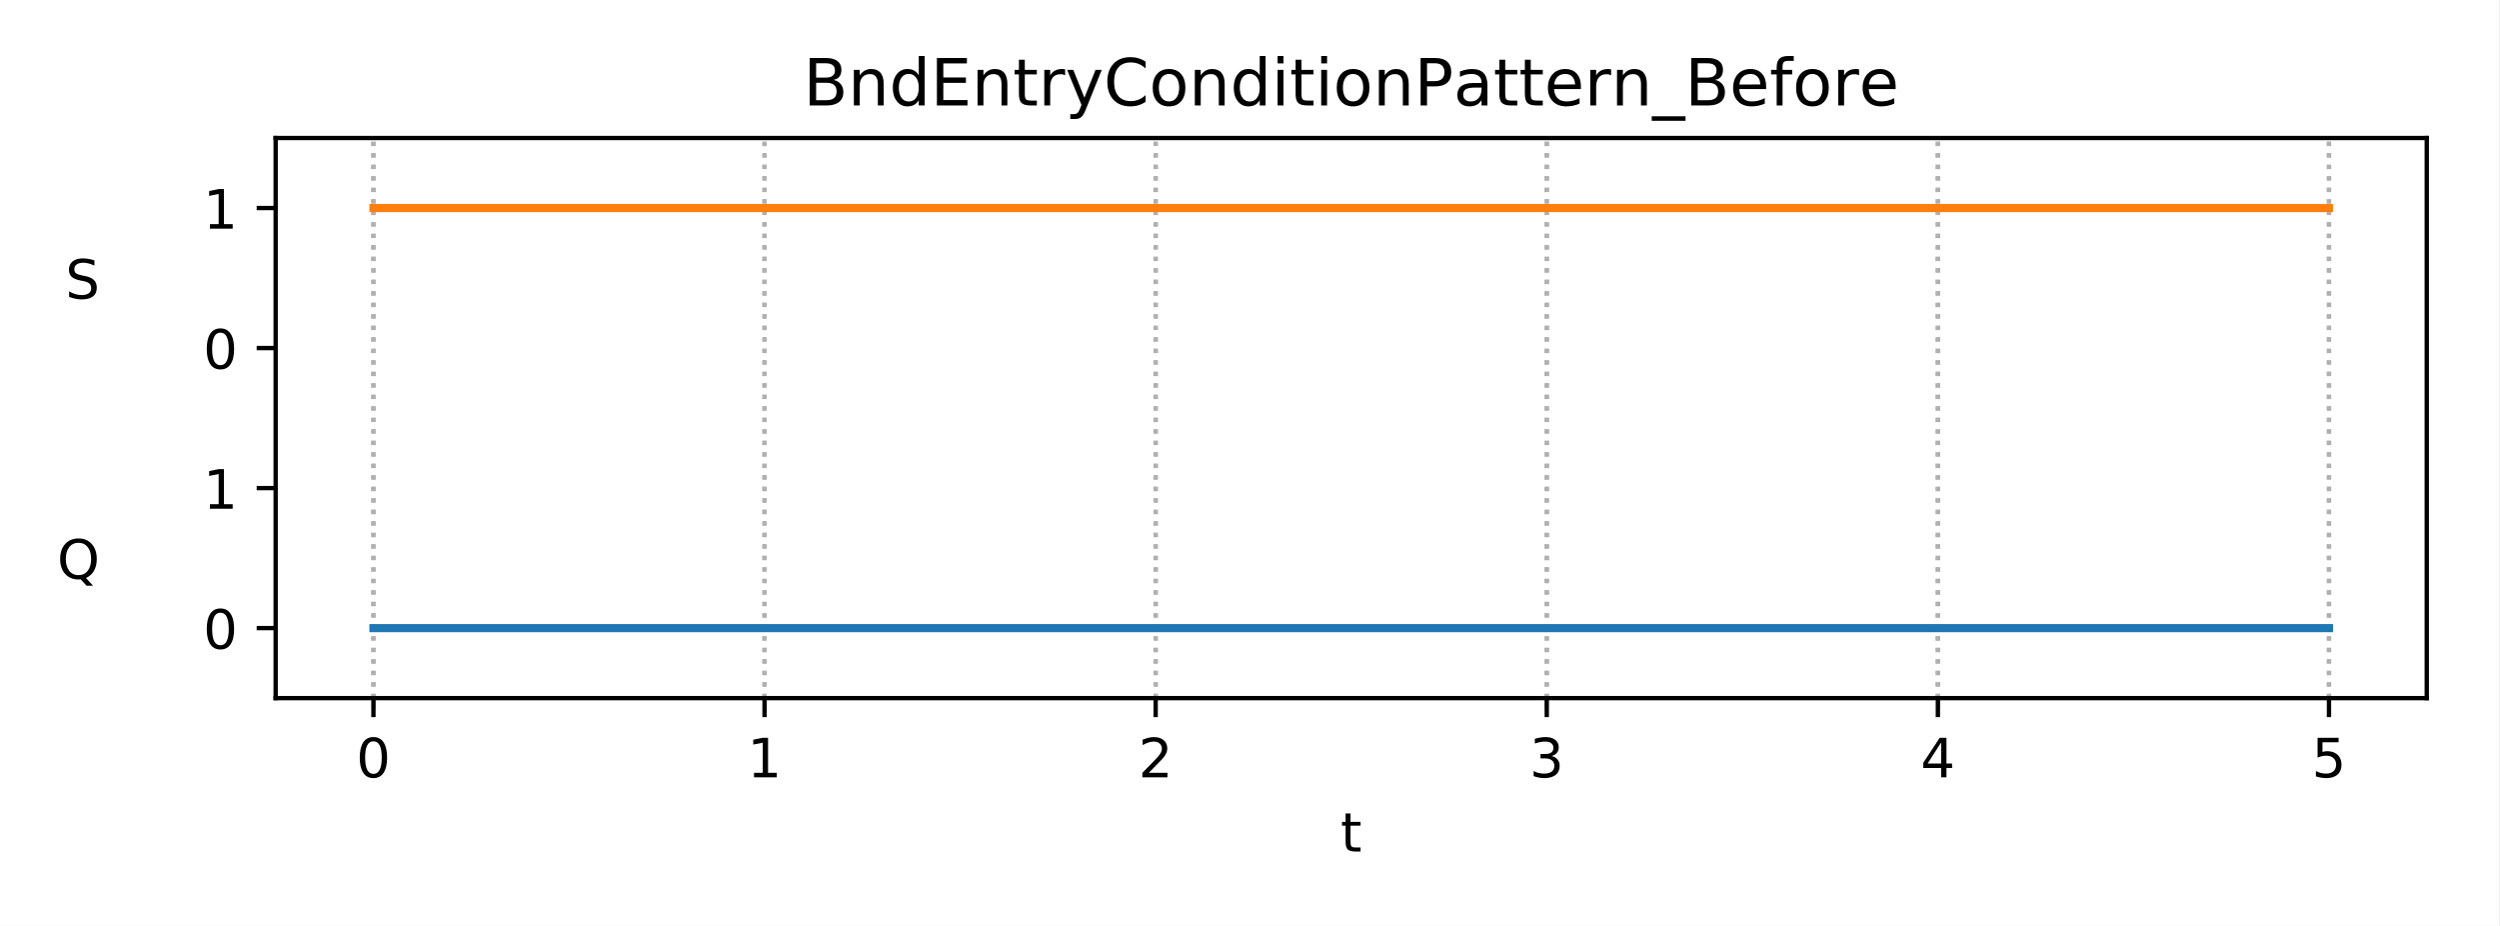
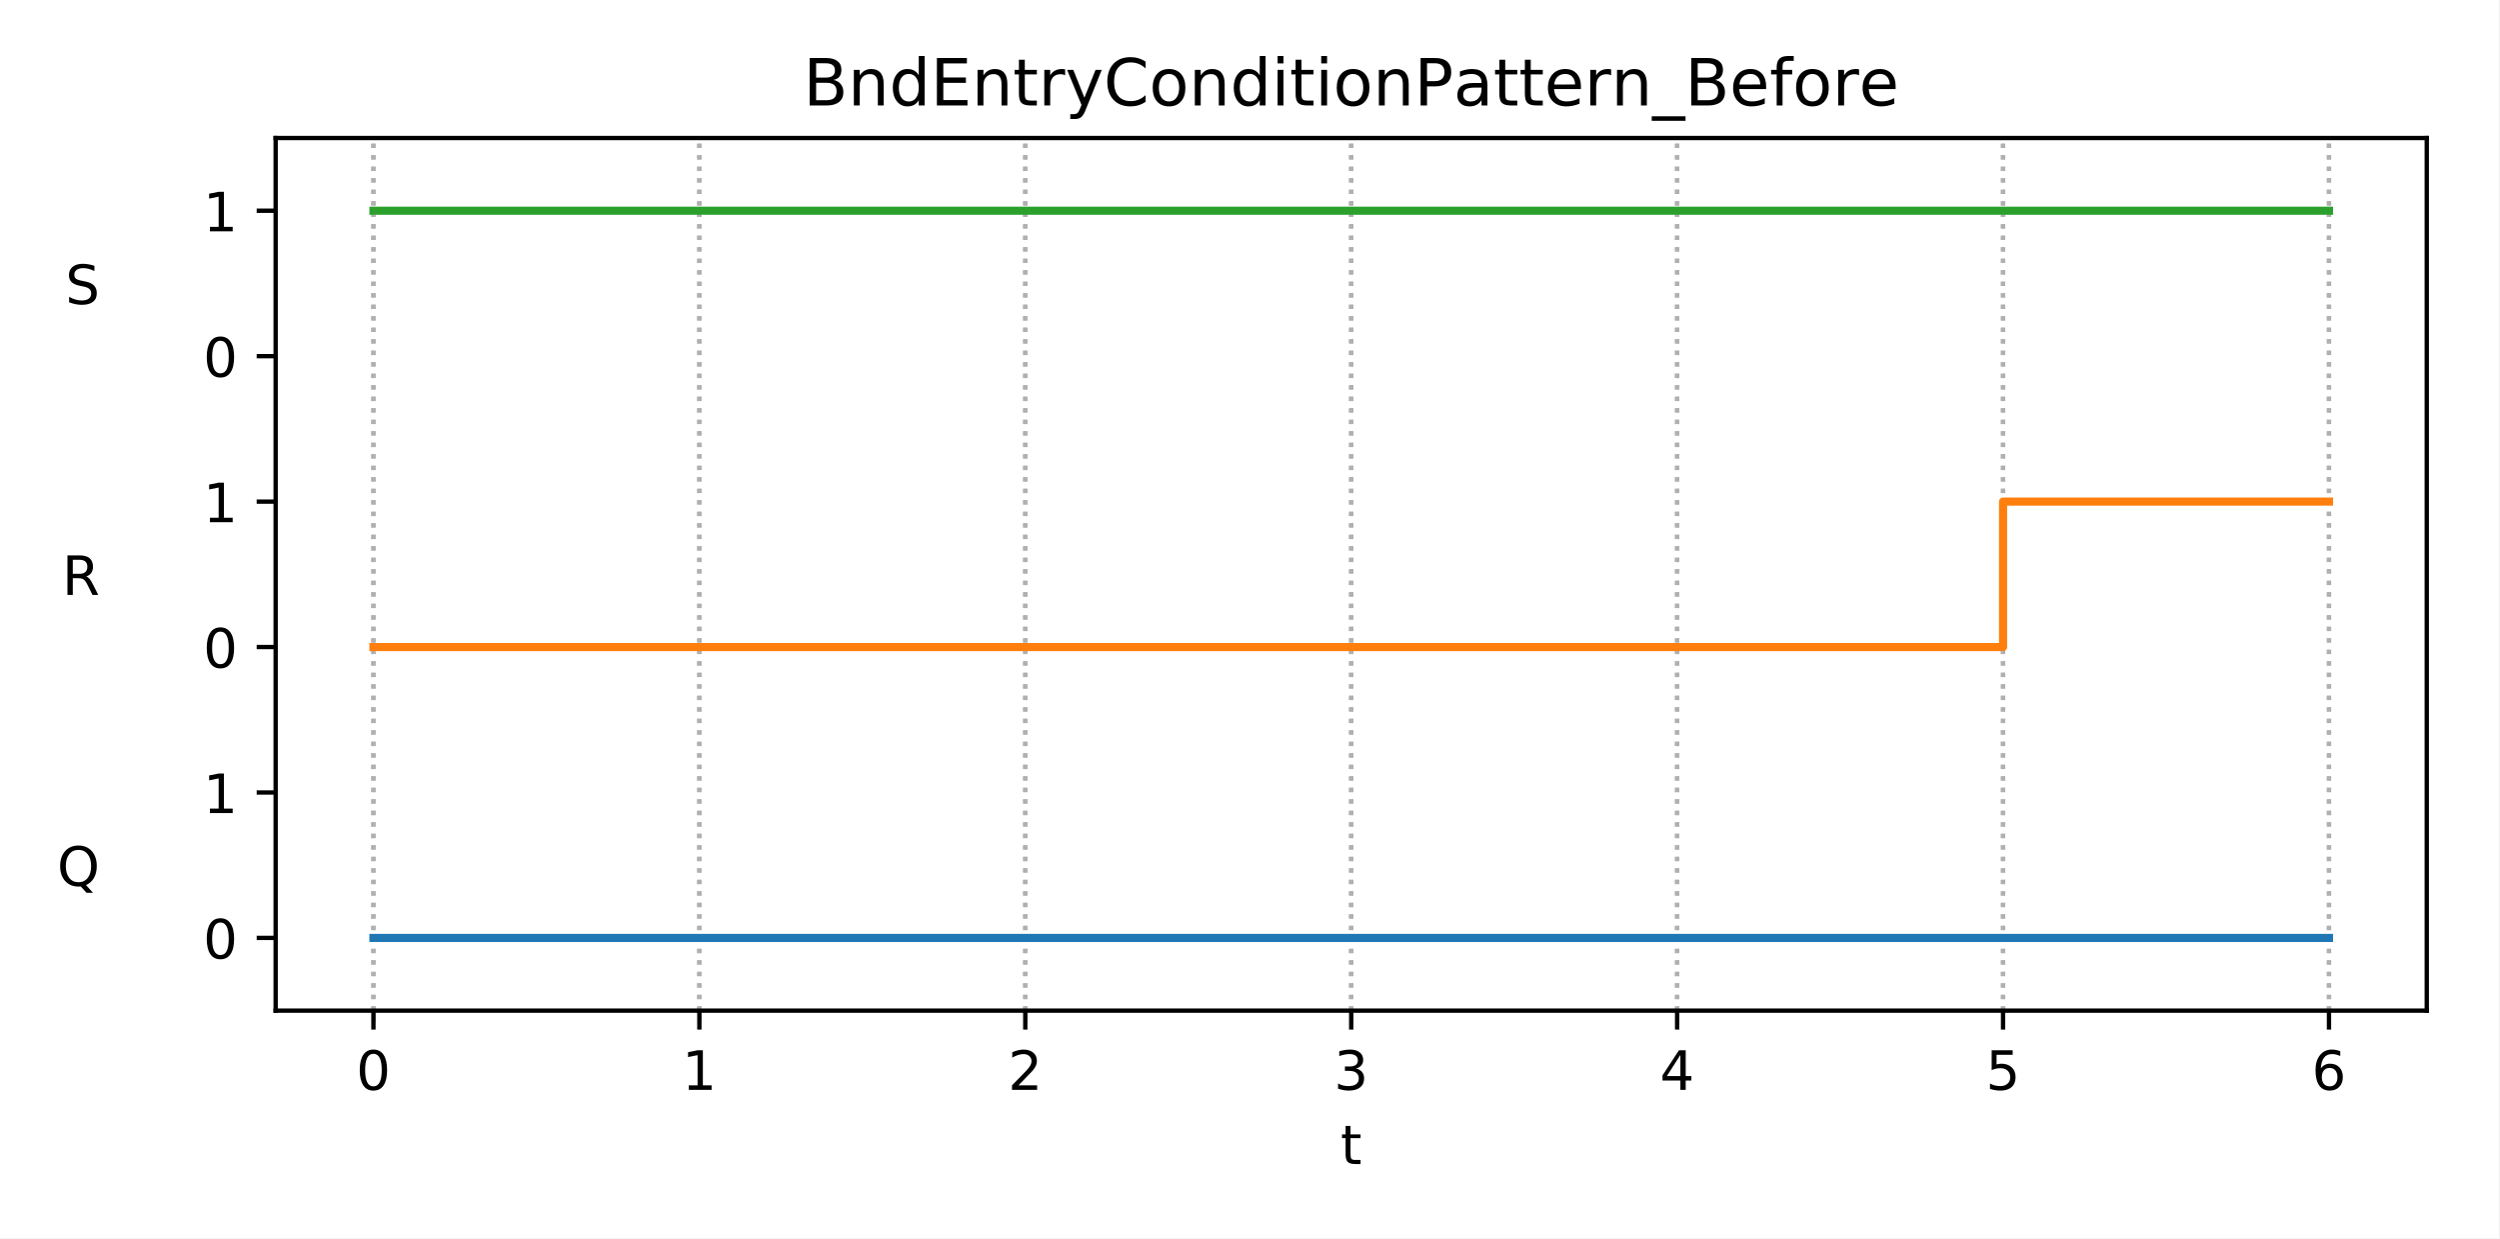
- <svg xmlns="http://www.w3.org/2000/svg" xmlns:xlink="http://www.w3.org/1999/xlink" height="170.64pt" version="1.1" viewBox="0 0 460.8 170.64" width="460.8pt">
+ <svg xmlns="http://www.w3.org/2000/svg" xmlns:xlink="http://www.w3.org/1999/xlink" height="228.24pt" version="1.1" viewBox="0 0 460.8 228.24" width="460.8pt">
  <defs>
    <style type="text/css">
*{stroke-linecap:butt;stroke-linejoin:round;}
  </style>
  </defs>
  <g id="figure_1">
    <g id="patch_1">
-       <path d="M 0 170.64  L 460.8 170.64  L 460.8 0  L 0 0  z " style="fill:#ffffff;" />
+       <path d="M 0 228.24  L 460.8 228.24  L 460.8 0  L 0 0  z " style="fill:#ffffff;" />
    </g>
    <g id="axes_1">
      <g id="patch_2">
-         <path d="M 50.83 128.68  L 447.48 128.68  L 447.48 25.44  L 50.83 25.44  z " style="fill:#ffffff;" />
+         <path d="M 50.83 186.28  L 447.48 186.28  L 447.48 25.44  L 50.83 25.44  z " style="fill:#ffffff;" />
      </g>
      <g id="matplotlib.axis_1">
        <g id="xtick_1">
          <g id="line2d_1">
-             <path clip-path="url(#pf1f1612fe7)" d="M 68.86 128.68  L 68.86 25.44  " style="fill:none;stroke:#b0b0b0;stroke-dasharray:0.8,1.32;stroke-dashoffset:0;stroke-width:0.8;" />
+             <path clip-path="url(#p8eab8c705a)" d="M 68.86 186.28  L 68.86 25.44  " style="fill:none;stroke:#b0b0b0;stroke-dasharray:0.8,1.32;stroke-dashoffset:0;stroke-width:0.8;" />
          </g>
          <g id="line2d_2">
            <defs>
-               <path d="M 0 0  L 0 3.5  " id="m1225085eac" style="stroke:#000000;stroke-width:0.8;" />
-             </defs>
-             <g>
-               <use style="stroke:#000000;stroke-width:0.8;" x="68.86" xlink:href="#m1225085eac" y="128.68" />
+               <path d="M 0 0  L 0 3.5  " id="maf65693f73" style="stroke:#000000;stroke-width:0.8;" />
+             </defs>
+             <g>
+               <use style="stroke:#000000;stroke-width:0.8;" x="68.86" xlink:href="#maf65693f73" y="186.28" />
            </g>
          </g>
          <g id="text_1">
            <defs>
              <path d="M 31.781 66.406  Q 24.172 66.406 20.328 58.906  Q 16.5 51.422 16.5 36.375  Q 16.5 21.391 20.328 13.891  Q 24.172 6.391 31.781 6.391  Q 39.453 6.391 43.281 13.891  Q 47.125 21.391 47.125 36.375  Q 47.125 51.422 43.281 58.906  Q 39.453 66.406 31.781 66.406  z M 31.781 74.219  Q 44.047 74.219 50.516 64.516  Q 56.984 54.828 56.984 36.375  Q 56.984 17.969 50.516 8.266  Q 44.047 -1.422 31.781 -1.422  Q 19.531 -1.422 13.062 8.266  Q 6.594 17.969 6.594 36.375  Q 6.594 54.828 13.062 64.516  Q 19.531 74.219 31.781 74.219  z " id="DejaVuSans-48" />
            </defs>
-             <g transform="translate(65.6783 143.2784)scale(0.1 -0.1)">
+             <g transform="translate(65.6783 200.8784)scale(0.1 -0.1)">
              <use xlink:href="#DejaVuSans-48" />
            </g>
          </g>
        </g>
        <g id="xtick_2">
          <g id="line2d_3">
-             <path clip-path="url(#pf1f1612fe7)" d="M 140.978 128.68  L 140.978 25.44  " style="fill:none;stroke:#b0b0b0;stroke-dasharray:0.8,1.32;stroke-dashoffset:0;stroke-width:0.8;" />
+             <path clip-path="url(#p8eab8c705a)" d="M 128.958 186.28  L 128.958 25.44  " style="fill:none;stroke:#b0b0b0;stroke-dasharray:0.8,1.32;stroke-dashoffset:0;stroke-width:0.8;" />
          </g>
          <g id="line2d_4">
            <g>
-               <use style="stroke:#000000;stroke-width:0.8;" x="140.978" xlink:href="#m1225085eac" y="128.68" />
+               <use style="stroke:#000000;stroke-width:0.8;" x="128.958" xlink:href="#maf65693f73" y="186.28" />
            </g>
          </g>
          <g id="text_2">
            <defs>
              <path d="M 12.406 8.297  L 28.516 8.297  L 28.516 63.922  L 10.984 60.406  L 10.984 69.391  L 28.422 72.906  L 38.281 72.906  L 38.281 8.297  L 54.391 8.297  L 54.391 0  L 12.406 0  z " id="DejaVuSans-49" />
            </defs>
-             <g transform="translate(137.7965 143.2784)scale(0.1 -0.1)">
+             <g transform="translate(125.7768 200.8784)scale(0.1 -0.1)">
              <use xlink:href="#DejaVuSans-49" />
            </g>
          </g>
        </g>
        <g id="xtick_3">
          <g id="line2d_5">
-             <path clip-path="url(#pf1f1612fe7)" d="M 213.096 128.68  L 213.096 25.44  " style="fill:none;stroke:#b0b0b0;stroke-dasharray:0.8,1.32;stroke-dashoffset:0;stroke-width:0.8;" />
+             <path clip-path="url(#p8eab8c705a)" d="M 189.057 186.28  L 189.057 25.44  " style="fill:none;stroke:#b0b0b0;stroke-dasharray:0.8,1.32;stroke-dashoffset:0;stroke-width:0.8;" />
          </g>
          <g id="line2d_6">
            <g>
-               <use style="stroke:#000000;stroke-width:0.8;" x="213.096" xlink:href="#m1225085eac" y="128.68" />
+               <use style="stroke:#000000;stroke-width:0.8;" x="189.057" xlink:href="#maf65693f73" y="186.28" />
            </g>
          </g>
          <g id="text_3">
            <defs>
              <path d="M 19.188 8.297  L 53.609 8.297  L 53.609 0  L 7.328 0  L 7.328 8.297  Q 12.938 14.109 22.625 23.891  Q 32.328 33.688 34.812 36.531  Q 39.547 41.844 41.422 45.531  Q 43.312 49.219 43.312 52.781  Q 43.312 58.594 39.234 62.25  Q 35.156 65.922 28.609 65.922  Q 23.969 65.922 18.812 64.312  Q 13.672 62.703 7.812 59.422  L 7.812 69.391  Q 13.766 71.781 18.938 73  Q 24.125 74.219 28.422 74.219  Q 39.75 74.219 46.484 68.547  Q 53.219 62.891 53.219 53.422  Q 53.219 48.922 51.531 44.891  Q 49.859 40.875 45.406 35.406  Q 44.188 33.984 37.641 27.219  Q 31.109 20.453 19.188 8.297  z " id="DejaVuSans-50" />
            </defs>
-             <g transform="translate(209.9147 143.2784)scale(0.1 -0.1)">
+             <g transform="translate(185.8753 200.8784)scale(0.1 -0.1)">
              <use xlink:href="#DejaVuSans-50" />
            </g>
          </g>
        </g>
        <g id="xtick_4">
          <g id="line2d_7">
-             <path clip-path="url(#pf1f1612fe7)" d="M 285.214 128.68  L 285.214 25.44  " style="fill:none;stroke:#b0b0b0;stroke-dasharray:0.8,1.32;stroke-dashoffset:0;stroke-width:0.8;" />
+             <path clip-path="url(#p8eab8c705a)" d="M 249.155 186.28  L 249.155 25.44  " style="fill:none;stroke:#b0b0b0;stroke-dasharray:0.8,1.32;stroke-dashoffset:0;stroke-width:0.8;" />
          </g>
          <g id="line2d_8">
            <g>
-               <use style="stroke:#000000;stroke-width:0.8;" x="285.214" xlink:href="#m1225085eac" y="128.68" />
+               <use style="stroke:#000000;stroke-width:0.8;" x="249.155" xlink:href="#maf65693f73" y="186.28" />
            </g>
          </g>
          <g id="text_4">
            <defs>
              <path d="M 40.578 39.312  Q 47.656 37.797 51.625 33  Q 55.609 28.219 55.609 21.188  Q 55.609 10.406 48.188 4.484  Q 40.766 -1.422 27.094 -1.422  Q 22.516 -1.422 17.656 -0.516  Q 12.797 0.391 7.625 2.203  L 7.625 11.719  Q 11.719 9.328 16.594 8.109  Q 21.484 6.891 26.812 6.891  Q 36.078 6.891 40.938 10.547  Q 45.797 14.203 45.797 21.188  Q 45.797 27.641 41.281 31.266  Q 36.766 34.906 28.719 34.906  L 20.219 34.906  L 20.219 43.016  L 29.109 43.016  Q 36.375 43.016 40.234 45.922  Q 44.094 48.828 44.094 54.297  Q 44.094 59.906 40.109 62.906  Q 36.141 65.922 28.719 65.922  Q 24.656 65.922 20.016 65.031  Q 15.375 64.156 9.812 62.312  L 9.812 71.094  Q 15.438 72.656 20.344 73.438  Q 25.25 74.219 29.594 74.219  Q 40.828 74.219 47.359 69.109  Q 53.906 64.016 53.906 55.328  Q 53.906 49.266 50.438 45.094  Q 46.969 40.922 40.578 39.312  z " id="DejaVuSans-51" />
            </defs>
-             <g transform="translate(282.0328 143.2784)scale(0.1 -0.1)">
+             <g transform="translate(245.9737 200.8784)scale(0.1 -0.1)">
              <use xlink:href="#DejaVuSans-51" />
            </g>
          </g>
        </g>
        <g id="xtick_5">
          <g id="line2d_9">
-             <path clip-path="url(#pf1f1612fe7)" d="M 357.332 128.68  L 357.332 25.44  " style="fill:none;stroke:#b0b0b0;stroke-dasharray:0.8,1.32;stroke-dashoffset:0;stroke-width:0.8;" />
+             <path clip-path="url(#p8eab8c705a)" d="M 309.253 186.28  L 309.253 25.44  " style="fill:none;stroke:#b0b0b0;stroke-dasharray:0.8,1.32;stroke-dashoffset:0;stroke-width:0.8;" />
          </g>
          <g id="line2d_10">
            <g>
-               <use style="stroke:#000000;stroke-width:0.8;" x="357.332" xlink:href="#m1225085eac" y="128.68" />
+               <use style="stroke:#000000;stroke-width:0.8;" x="309.253" xlink:href="#maf65693f73" y="186.28" />
            </g>
          </g>
          <g id="text_5">
            <defs>
              <path d="M 37.797 64.312  L 12.891 25.391  L 37.797 25.391  z M 35.203 72.906  L 47.609 72.906  L 47.609 25.391  L 58.016 25.391  L 58.016 17.188  L 47.609 17.188  L 47.609 0  L 37.797 0  L 37.797 17.188  L 4.891 17.188  L 4.891 26.703  z " id="DejaVuSans-52" />
            </defs>
-             <g transform="translate(354.151 143.2784)scale(0.1 -0.1)">
+             <g transform="translate(306.0722 200.8784)scale(0.1 -0.1)">
              <use xlink:href="#DejaVuSans-52" />
            </g>
          </g>
        </g>
        <g id="xtick_6">
          <g id="line2d_11">
-             <path clip-path="url(#pf1f1612fe7)" d="M 429.45 128.68  L 429.45 25.44  " style="fill:none;stroke:#b0b0b0;stroke-dasharray:0.8,1.32;stroke-dashoffset:0;stroke-width:0.8;" />
+             <path clip-path="url(#p8eab8c705a)" d="M 369.352 186.28  L 369.352 25.44  " style="fill:none;stroke:#b0b0b0;stroke-dasharray:0.8,1.32;stroke-dashoffset:0;stroke-width:0.8;" />
          </g>
          <g id="line2d_12">
            <g>
-               <use style="stroke:#000000;stroke-width:0.8;" x="429.45" xlink:href="#m1225085eac" y="128.68" />
+               <use style="stroke:#000000;stroke-width:0.8;" x="369.352" xlink:href="#maf65693f73" y="186.28" />
            </g>
          </g>
          <g id="text_6">
            <defs>
              <path d="M 10.797 72.906  L 49.516 72.906  L 49.516 64.594  L 19.828 64.594  L 19.828 46.734  Q 21.969 47.469 24.109 47.828  Q 26.266 48.188 28.422 48.188  Q 40.625 48.188 47.75 41.5  Q 54.891 34.812 54.891 23.391  Q 54.891 11.625 47.562 5.094  Q 40.234 -1.422 26.906 -1.422  Q 22.312 -1.422 17.547 -0.641  Q 12.797 0.141 7.719 1.703  L 7.719 11.625  Q 12.109 9.234 16.797 8.062  Q 21.484 6.891 26.703 6.891  Q 35.156 6.891 40.078 11.328  Q 45.016 15.766 45.016 23.391  Q 45.016 31 40.078 35.438  Q 35.156 39.891 26.703 39.891  Q 22.75 39.891 18.812 39.016  Q 14.891 38.141 10.797 36.281  z " id="DejaVuSans-53" />
            </defs>
-             <g transform="translate(426.2692 143.2784)scale(0.1 -0.1)">
+             <g transform="translate(366.1707 200.8784)scale(0.1 -0.1)">
              <use xlink:href="#DejaVuSans-53" />
            </g>
          </g>
        </g>
        <g id="xtick_7">
          <g id="line2d_13">
-             <path clip-path="url(#pf1f1612fe7)" d="M 68.86 128.68  L 68.86 25.44  " style="fill:none;stroke:#b0b0b0;stroke-dasharray:0.8,1.32;stroke-dashoffset:0;stroke-width:0.8;" />
+             <path clip-path="url(#p8eab8c705a)" d="M 429.45 186.28  L 429.45 25.44  " style="fill:none;stroke:#b0b0b0;stroke-dasharray:0.8,1.32;stroke-dashoffset:0;stroke-width:0.8;" />
          </g>
          <g id="line2d_14">
-             <defs>
-               <path d="M 0 0  L 0 2  " id="m4ff3a97b9c" style="stroke:#000000;stroke-width:0.6;" />
-             </defs>
-             <g>
-               <use style="stroke:#000000;stroke-width:0.6;" x="68.86" xlink:href="#m4ff3a97b9c" y="128.68" />
+             <g>
+               <use style="stroke:#000000;stroke-width:0.8;" x="429.45" xlink:href="#maf65693f73" y="186.28" />
+             </g>
+           </g>
+           <g id="text_7">
+             <defs>
+               <path d="M 33.016 40.375  Q 26.375 40.375 22.484 35.828  Q 18.609 31.297 18.609 23.391  Q 18.609 15.531 22.484 10.953  Q 26.375 6.391 33.016 6.391  Q 39.656 6.391 43.531 10.953  Q 47.406 15.531 47.406 23.391  Q 47.406 31.297 43.531 35.828  Q 39.656 40.375 33.016 40.375  z M 52.594 71.297  L 52.594 62.312  Q 48.875 64.062 45.094 64.984  Q 41.312 65.922 37.594 65.922  Q 27.828 65.922 22.672 59.328  Q 17.531 52.734 16.797 39.406  Q 19.672 43.656 24.016 45.922  Q 28.375 48.188 33.594 48.188  Q 44.578 48.188 50.953 41.516  Q 57.328 34.859 57.328 23.391  Q 57.328 12.156 50.688 5.359  Q 44.047 -1.422 33.016 -1.422  Q 20.359 -1.422 13.672 8.266  Q 6.984 17.969 6.984 36.375  Q 6.984 53.656 15.188 63.938  Q 23.391 74.219 37.203 74.219  Q 40.922 74.219 44.703 73.484  Q 48.484 72.75 52.594 71.297  z " id="DejaVuSans-54" />
+             </defs>
+             <g transform="translate(426.2692 200.8784)scale(0.1 -0.1)">
+               <use xlink:href="#DejaVuSans-54" />
            </g>
          </g>
        </g>
        <g id="xtick_8">
          <g id="line2d_15">
-             <path clip-path="url(#pf1f1612fe7)" d="M 140.978 128.68  L 140.978 25.44  " style="fill:none;stroke:#b0b0b0;stroke-dasharray:0.8,1.32;stroke-dashoffset:0;stroke-width:0.8;" />
+             <path clip-path="url(#p8eab8c705a)" d="M 68.86 186.28  L 68.86 25.44  " style="fill:none;stroke:#b0b0b0;stroke-dasharray:0.8,1.32;stroke-dashoffset:0;stroke-width:0.8;" />
          </g>
          <g id="line2d_16">
-             <g>
-               <use style="stroke:#000000;stroke-width:0.6;" x="140.978" xlink:href="#m4ff3a97b9c" y="128.68" />
+             <defs>
+               <path d="M 0 0  L 0 2  " id="m2661219ab5" style="stroke:#000000;stroke-width:0.6;" />
+             </defs>
+             <g>
+               <use style="stroke:#000000;stroke-width:0.6;" x="68.86" xlink:href="#m2661219ab5" y="186.28" />
            </g>
          </g>
        </g>
        <g id="xtick_9">
          <g id="line2d_17">
-             <path clip-path="url(#pf1f1612fe7)" d="M 213.096 128.68  L 213.096 25.44  " style="fill:none;stroke:#b0b0b0;stroke-dasharray:0.8,1.32;stroke-dashoffset:0;stroke-width:0.8;" />
+             <path clip-path="url(#p8eab8c705a)" d="M 128.958 186.28  L 128.958 25.44  " style="fill:none;stroke:#b0b0b0;stroke-dasharray:0.8,1.32;stroke-dashoffset:0;stroke-width:0.8;" />
          </g>
          <g id="line2d_18">
            <g>
-               <use style="stroke:#000000;stroke-width:0.6;" x="213.096" xlink:href="#m4ff3a97b9c" y="128.68" />
+               <use style="stroke:#000000;stroke-width:0.6;" x="128.958" xlink:href="#m2661219ab5" y="186.28" />
            </g>
          </g>
        </g>
        <g id="xtick_10">
          <g id="line2d_19">
-             <path clip-path="url(#pf1f1612fe7)" d="M 285.214 128.68  L 285.214 25.44  " style="fill:none;stroke:#b0b0b0;stroke-dasharray:0.8,1.32;stroke-dashoffset:0;stroke-width:0.8;" />
+             <path clip-path="url(#p8eab8c705a)" d="M 189.057 186.28  L 189.057 25.44  " style="fill:none;stroke:#b0b0b0;stroke-dasharray:0.8,1.32;stroke-dashoffset:0;stroke-width:0.8;" />
          </g>
          <g id="line2d_20">
            <g>
-               <use style="stroke:#000000;stroke-width:0.6;" x="285.214" xlink:href="#m4ff3a97b9c" y="128.68" />
+               <use style="stroke:#000000;stroke-width:0.6;" x="189.057" xlink:href="#m2661219ab5" y="186.28" />
            </g>
          </g>
        </g>
        <g id="xtick_11">
          <g id="line2d_21">
-             <path clip-path="url(#pf1f1612fe7)" d="M 357.332 128.68  L 357.332 25.44  " style="fill:none;stroke:#b0b0b0;stroke-dasharray:0.8,1.32;stroke-dashoffset:0;stroke-width:0.8;" />
+             <path clip-path="url(#p8eab8c705a)" d="M 249.155 186.28  L 249.155 25.44  " style="fill:none;stroke:#b0b0b0;stroke-dasharray:0.8,1.32;stroke-dashoffset:0;stroke-width:0.8;" />
          </g>
          <g id="line2d_22">
            <g>
-               <use style="stroke:#000000;stroke-width:0.6;" x="357.332" xlink:href="#m4ff3a97b9c" y="128.68" />
+               <use style="stroke:#000000;stroke-width:0.6;" x="249.155" xlink:href="#m2661219ab5" y="186.28" />
            </g>
          </g>
        </g>
        <g id="xtick_12">
          <g id="line2d_23">
-             <path clip-path="url(#pf1f1612fe7)" d="M 429.45 128.68  L 429.45 25.44  " style="fill:none;stroke:#b0b0b0;stroke-dasharray:0.8,1.32;stroke-dashoffset:0;stroke-width:0.8;" />
+             <path clip-path="url(#p8eab8c705a)" d="M 309.253 186.28  L 309.253 25.44  " style="fill:none;stroke:#b0b0b0;stroke-dasharray:0.8,1.32;stroke-dashoffset:0;stroke-width:0.8;" />
          </g>
          <g id="line2d_24">
            <g>
-               <use style="stroke:#000000;stroke-width:0.6;" x="429.45" xlink:href="#m4ff3a97b9c" y="128.68" />
-             </g>
-           </g>
-         </g>
-         <g id="text_7">
+               <use style="stroke:#000000;stroke-width:0.6;" x="309.253" xlink:href="#m2661219ab5" y="186.28" />
+             </g>
+           </g>
+         </g>
+         <g id="xtick_13">
+           <g id="line2d_25">
+             <path clip-path="url(#p8eab8c705a)" d="M 369.352 186.28  L 369.352 25.44  " style="fill:none;stroke:#b0b0b0;stroke-dasharray:0.8,1.32;stroke-dashoffset:0;stroke-width:0.8;" />
+           </g>
+           <g id="line2d_26">
+             <g>
+               <use style="stroke:#000000;stroke-width:0.6;" x="369.352" xlink:href="#m2661219ab5" y="186.28" />
+             </g>
+           </g>
+         </g>
+         <g id="xtick_14">
+           <g id="line2d_27">
+             <path clip-path="url(#p8eab8c705a)" d="M 429.45 186.28  L 429.45 25.44  " style="fill:none;stroke:#b0b0b0;stroke-dasharray:0.8,1.32;stroke-dashoffset:0;stroke-width:0.8;" />
+           </g>
+           <g id="line2d_28">
+             <g>
+               <use style="stroke:#000000;stroke-width:0.6;" x="429.45" xlink:href="#m2661219ab5" y="186.28" />
+             </g>
+           </g>
+         </g>
+         <g id="text_8">
          <defs>
            <path d="M 18.312 70.219  L 18.312 54.688  L 36.812 54.688  L 36.812 47.703  L 18.312 47.703  L 18.312 18.016  Q 18.312 11.328 20.141 9.422  Q 21.969 7.516 27.594 7.516  L 36.812 7.516  L 36.812 0  L 27.594 0  Q 17.188 0 13.234 3.875  Q 9.281 7.766 9.281 18.016  L 9.281 47.703  L 2.688 47.703  L 2.688 54.688  L 9.281 54.688  L 9.281 70.219  z " id="DejaVuSans-116" />
          </defs>
-           <g transform="translate(247.1948 156.9566)scale(0.1 -0.1)">
+           <g transform="translate(247.1948 214.5566)scale(0.1 -0.1)">
            <use xlink:href="#DejaVuSans-116" />
          </g>
        </g>
      </g>
      <g id="matplotlib.axis_2">
        <g id="ytick_1">
-           <g id="line2d_25">
-             <defs>
-               <path d="M 0 0  L -3.5 0  " id="m5a2b4c5da4" style="stroke:#000000;stroke-width:0.8;" />
-             </defs>
-             <g>
-               <use style="stroke:#000000;stroke-width:0.8;" x="50.83" xlink:href="#m5a2b4c5da4" y="115.775" />
-             </g>
-           </g>
-           <g id="text_8">
-             <g transform="translate(37.4675 119.5742)scale(0.1 -0.1)">
+           <g id="line2d_29">
+             <defs>
+               <path d="M 0 0  L -3.5 0  " id="md5723d116a" style="stroke:#000000;stroke-width:0.8;" />
+             </defs>
+             <g>
+               <use style="stroke:#000000;stroke-width:0.8;" x="50.83" xlink:href="#md5723d116a" y="172.877" />
+             </g>
+           </g>
+           <g id="text_9">
+             <g transform="translate(37.4675 176.6759)scale(0.1 -0.1)">
              <use xlink:href="#DejaVuSans-48" />
            </g>
          </g>
        </g>
        <g id="ytick_2">
-           <g id="text_9">
+           <g id="text_10">
            <defs>
              <path d="M 39.406 66.219  Q 28.656 66.219 22.328 58.203  Q 16.016 50.203 16.016 36.375  Q 16.016 22.609 22.328 14.594  Q 28.656 6.594 39.406 6.594  Q 50.141 6.594 56.422 14.594  Q 62.703 22.609 62.703 36.375  Q 62.703 50.203 56.422 58.203  Q 50.141 66.219 39.406 66.219  z M 53.219 1.312  L 66.219 -12.891  L 54.297 -12.891  L 43.5 -1.219  Q 41.891 -1.312 41.031 -1.359  Q 40.188 -1.422 39.406 -1.422  Q 24.031 -1.422 14.812 8.859  Q 5.609 19.141 5.609 36.375  Q 5.609 53.656 14.812 63.938  Q 24.031 74.219 39.406 74.219  Q 54.734 74.219 63.906 63.938  Q 73.094 53.656 73.094 36.375  Q 73.094 23.688 67.984 14.641  Q 62.891 5.609 53.219 1.312  z " id="DejaVuSans-81" />
              <path id="DejaVuSans-32" />
            </defs>
-             <g transform="translate(10.53313 106.6692)scale(0.1 -0.1)">
+             <g transform="translate(10.53313 163.2726)scale(0.1 -0.1)">
              <use xlink:href="#DejaVuSans-81" />
              <use x="78.711" xlink:href="#DejaVuSans-32" />
              <use x="110.498" xlink:href="#DejaVuSans-32" />
              <use x="142.285" xlink:href="#DejaVuSans-32" />
              <use x="174.072" xlink:href="#DejaVuSans-32" />
              <use x="205.859" xlink:href="#DejaVuSans-32" />
              <use x="237.646" xlink:href="#DejaVuSans-32" />
              <use x="269.434" xlink:href="#DejaVuSans-32" />
              <use x="301.221" xlink:href="#DejaVuSans-32" />
            </g>
          </g>
        </g>
        <g id="ytick_3">
-           <g id="line2d_26">
-             <g>
-               <use style="stroke:#000000;stroke-width:0.8;" x="50.83" xlink:href="#m5a2b4c5da4" y="89.965" />
-             </g>
-           </g>
-           <g id="text_10">
-             <g transform="translate(37.4675 93.76422)scale(0.1 -0.1)">
+           <g id="line2d_30">
+             <g>
+               <use style="stroke:#000000;stroke-width:0.8;" x="50.83" xlink:href="#md5723d116a" y="146.07" />
+             </g>
+           </g>
+           <g id="text_11">
+             <g transform="translate(37.4675 149.8692)scale(0.1 -0.1)">
              <use xlink:href="#DejaVuSans-49" />
            </g>
          </g>
        </g>
        <g id="ytick_4">
-           <g id="line2d_27">
-             <g>
-               <use style="stroke:#000000;stroke-width:0.8;" x="50.83" xlink:href="#m5a2b4c5da4" y="64.155" />
-             </g>
-           </g>
-           <g id="text_11">
-             <g transform="translate(37.4675 67.95422)scale(0.1 -0.1)">
+           <g id="line2d_31">
+             <g>
+               <use style="stroke:#000000;stroke-width:0.8;" x="50.83" xlink:href="#md5723d116a" y="119.263" />
+             </g>
+           </g>
+           <g id="text_12">
+             <g transform="translate(37.4675 123.0626)scale(0.1 -0.1)">
              <use xlink:href="#DejaVuSans-48" />
            </g>
          </g>
        </g>
        <g id="ytick_5">
-           <g id="text_12">
+           <g id="text_13">
+             <defs>
+               <path d="M 44.391 34.188  Q 47.562 33.109 50.562 29.594  Q 53.562 26.078 56.594 19.922  L 66.609 0  L 56 0  L 46.688 18.703  Q 43.062 26.031 39.672 28.422  Q 36.281 30.812 30.422 30.812  L 19.672 30.812  L 19.672 0  L 9.812 0  L 9.812 72.906  L 32.078 72.906  Q 44.578 72.906 50.734 67.672  Q 56.891 62.453 56.891 51.906  Q 56.891 45.016 53.688 40.469  Q 50.484 35.938 44.391 34.188  z M 19.672 64.797  L 19.672 38.922  L 32.078 38.922  Q 39.203 38.922 42.844 42.219  Q 46.484 45.516 46.484 51.906  Q 46.484 58.297 42.844 61.547  Q 39.203 64.797 32.078 64.797  z " id="DejaVuSans-82" />
+             </defs>
+             <g transform="translate(11.45656 109.6592)scale(0.1 -0.1)">
+               <use xlink:href="#DejaVuSans-82" />
+               <use x="69.482" xlink:href="#DejaVuSans-32" />
+               <use x="101.27" xlink:href="#DejaVuSans-32" />
+               <use x="133.057" xlink:href="#DejaVuSans-32" />
+               <use x="164.844" xlink:href="#DejaVuSans-32" />
+               <use x="196.631" xlink:href="#DejaVuSans-32" />
+               <use x="228.418" xlink:href="#DejaVuSans-32" />
+               <use x="260.205" xlink:href="#DejaVuSans-32" />
+               <use x="291.992" xlink:href="#DejaVuSans-32" />
+             </g>
+           </g>
+         </g>
+         <g id="ytick_6">
+           <g id="line2d_32">
+             <g>
+               <use style="stroke:#000000;stroke-width:0.8;" x="50.83" xlink:href="#md5723d116a" y="92.457" />
+             </g>
+           </g>
+           <g id="text_14">
+             <g transform="translate(37.4675 96.25589)scale(0.1 -0.1)">
+               <use xlink:href="#DejaVuSans-49" />
+             </g>
+           </g>
+         </g>
+         <g id="ytick_7">
+           <g id="line2d_33">
+             <g>
+               <use style="stroke:#000000;stroke-width:0.8;" x="50.83" xlink:href="#md5723d116a" y="65.65" />
+             </g>
+           </g>
+           <g id="text_15">
+             <g transform="translate(37.4675 69.44922)scale(0.1 -0.1)">
+               <use xlink:href="#DejaVuSans-48" />
+             </g>
+           </g>
+         </g>
+         <g id="ytick_8">
+           <g id="text_16">
            <defs>
              <path d="M 53.516 70.516  L 53.516 60.891  Q 47.906 63.578 42.922 64.891  Q 37.938 66.219 33.297 66.219  Q 25.25 66.219 20.875 63.094  Q 16.5 59.969 16.5 54.203  Q 16.5 49.359 19.406 46.891  Q 22.312 44.438 30.422 42.922  L 36.375 41.703  Q 47.406 39.594 52.656 34.297  Q 57.906 29 57.906 20.125  Q 57.906 9.516 50.797 4.047  Q 43.703 -1.422 29.984 -1.422  Q 24.812 -1.422 18.969 -0.25  Q 13.141 0.922 6.891 3.219  L 6.891 13.375  Q 12.891 10.016 18.656 8.297  Q 24.422 6.594 29.984 6.594  Q 38.422 6.594 43.016 9.906  Q 47.609 13.234 47.609 19.391  Q 47.609 24.75 44.312 27.781  Q 41.016 30.812 33.5 32.328  L 27.484 33.5  Q 16.453 35.688 11.516 40.375  Q 6.594 45.062 6.594 53.422  Q 6.594 63.094 13.406 68.656  Q 20.219 74.219 32.172 74.219  Q 37.312 74.219 42.625 73.281  Q 47.953 72.359 53.516 70.516  z " id="DejaVuSans-83" />
            </defs>
-             <g transform="translate(12.05656 55.04922)scale(0.1 -0.1)">
+             <g transform="translate(12.05656 56.04588)scale(0.1 -0.1)">
              <use xlink:href="#DejaVuSans-83" />
              <use x="63.477" xlink:href="#DejaVuSans-32" />
              <use x="95.264" xlink:href="#DejaVuSans-32" />
              <use x="127.051" xlink:href="#DejaVuSans-32" />
              <use x="158.838" xlink:href="#DejaVuSans-32" />
              <use x="190.625" xlink:href="#DejaVuSans-32" />
              <use x="222.412" xlink:href="#DejaVuSans-32" />
              <use x="254.199" xlink:href="#DejaVuSans-32" />
              <use x="285.986" xlink:href="#DejaVuSans-32" />
            </g>
          </g>
        </g>
-         <g id="ytick_6">
-           <g id="line2d_28">
-             <g>
-               <use style="stroke:#000000;stroke-width:0.8;" x="50.83" xlink:href="#m5a2b4c5da4" y="38.345" />
-             </g>
-           </g>
-           <g id="text_13">
-             <g transform="translate(37.4675 42.14422)scale(0.1 -0.1)">
+         <g id="ytick_9">
+           <g id="line2d_34">
+             <g>
+               <use style="stroke:#000000;stroke-width:0.8;" x="50.83" xlink:href="#md5723d116a" y="38.843" />
+             </g>
+           </g>
+           <g id="text_17">
+             <g transform="translate(37.4675 42.64255)scale(0.1 -0.1)">
              <use xlink:href="#DejaVuSans-49" />
            </g>
          </g>
        </g>
      </g>
-       <g id="line2d_29">
-         <path clip-path="url(#pf1f1612fe7)" d="M 68.86 115.775  L 429.45 115.775  L 429.45 115.775  " style="fill:none;stroke:#1f77b4;stroke-linecap:square;stroke-width:1.5;" />
-       </g>
-       <g id="line2d_30">
-         <path clip-path="url(#pf1f1612fe7)" d="M 68.86 38.345  L 429.45 38.345  L 429.45 38.345  " style="fill:none;stroke:#ff7f0e;stroke-linecap:square;stroke-width:1.5;" />
+       <g id="line2d_35">
+         <path clip-path="url(#p8eab8c705a)" d="M 68.86 172.877  L 369.352 172.877  L 369.352 172.877  L 369.352 172.877  L 369.352 172.877  L 429.45 172.877  L 429.45 172.877  " style="fill:none;stroke:#1f77b4;stroke-linecap:square;stroke-width:1.5;" />
+       </g>
+       <g id="line2d_36">
+         <path clip-path="url(#p8eab8c705a)" d="M 68.86 119.263  L 369.352 119.263  L 369.352 92.457  L 429.45 92.457  L 429.45 92.457  " style="fill:none;stroke:#ff7f0e;stroke-linecap:square;stroke-width:1.5;" />
+       </g>
+       <g id="line2d_37">
+         <path clip-path="url(#p8eab8c705a)" d="M 68.86 38.843  L 369.352 38.843  L 369.352 38.843  L 369.352 38.843  L 369.352 38.843  L 429.45 38.843  L 429.45 38.843  " style="fill:none;stroke:#2ca02c;stroke-linecap:square;stroke-width:1.5;" />
      </g>
      <g id="patch_3">
-         <path d="M 50.83 128.68  L 50.83 25.44  " style="fill:none;stroke:#000000;stroke-linecap:square;stroke-linejoin:miter;stroke-width:0.8;" />
+         <path d="M 50.83 186.28  L 50.83 25.44  " style="fill:none;stroke:#000000;stroke-linecap:square;stroke-linejoin:miter;stroke-width:0.8;" />
      </g>
      <g id="patch_4">
-         <path d="M 447.48 128.68  L 447.48 25.44  " style="fill:none;stroke:#000000;stroke-linecap:square;stroke-linejoin:miter;stroke-width:0.8;" />
+         <path d="M 447.48 186.28  L 447.48 25.44  " style="fill:none;stroke:#000000;stroke-linecap:square;stroke-linejoin:miter;stroke-width:0.8;" />
      </g>
      <g id="patch_5">
-         <path d="M 50.83 128.68  L 447.48 128.68  " style="fill:none;stroke:#000000;stroke-linecap:square;stroke-linejoin:miter;stroke-width:0.8;" />
+         <path d="M 50.83 186.28  L 447.48 186.28  " style="fill:none;stroke:#000000;stroke-linecap:square;stroke-linejoin:miter;stroke-width:0.8;" />
      </g>
      <g id="patch_6">
        <path d="M 50.83 25.44  L 447.48 25.44  " style="fill:none;stroke:#000000;stroke-linecap:square;stroke-linejoin:miter;stroke-width:0.8;" />
      </g>
-       <g id="text_14">
+       <g id="text_18">
        <defs>
          <path d="M 19.672 34.812  L 19.672 8.109  L 35.5 8.109  Q 43.453 8.109 47.281 11.406  Q 51.125 14.703 51.125 21.484  Q 51.125 28.328 47.281 31.562  Q 43.453 34.812 35.5 34.812  z M 19.672 64.797  L 19.672 42.828  L 34.281 42.828  Q 41.5 42.828 45.031 45.531  Q 48.578 48.25 48.578 53.812  Q 48.578 59.328 45.031 62.062  Q 41.5 64.797 34.281 64.797  z M 9.812 72.906  L 35.016 72.906  Q 46.297 72.906 52.391 68.219  Q 58.5 63.531 58.5 54.891  Q 58.5 48.188 55.375 44.234  Q 52.25 40.281 46.188 39.312  Q 53.469 37.75 57.5 32.781  Q 61.531 27.828 61.531 20.406  Q 61.531 10.641 54.891 5.312  Q 48.25 0 35.984 0  L 9.812 0  z " id="DejaVuSans-66" />
          <path d="M 54.891 33.016  L 54.891 0  L 45.906 0  L 45.906 32.719  Q 45.906 40.484 42.875 44.328  Q 39.844 48.188 33.797 48.188  Q 26.516 48.188 22.312 43.547  Q 18.109 38.922 18.109 30.906  L 18.109 0  L 9.078 0  L 9.078 54.688  L 18.109 54.688  L 18.109 46.188  Q 21.344 51.125 25.703 53.562  Q 30.078 56 35.797 56  Q 45.219 56 50.047 50.172  Q 54.891 44.344 54.891 33.016  z " id="DejaVuSans-110" />
          <path d="M 45.406 46.391  L 45.406 75.984  L 54.391 75.984  L 54.391 0  L 45.406 0  L 45.406 8.203  Q 42.578 3.328 38.25 0.953  Q 33.938 -1.422 27.875 -1.422  Q 17.969 -1.422 11.734 6.484  Q 5.516 14.406 5.516 27.297  Q 5.516 40.188 11.734 48.094  Q 17.969 56 27.875 56  Q 33.938 56 38.25 53.625  Q 42.578 51.266 45.406 46.391  z M 14.797 27.297  Q 14.797 17.391 18.875 11.75  Q 22.953 6.109 30.078 6.109  Q 37.203 6.109 41.297 11.75  Q 45.406 17.391 45.406 27.297  Q 45.406 37.203 41.297 42.844  Q 37.203 48.484 30.078 48.484  Q 22.953 48.484 18.875 42.844  Q 14.797 37.203 14.797 27.297  z " id="DejaVuSans-100" />
          <path d="M 9.812 72.906  L 55.906 72.906  L 55.906 64.594  L 19.672 64.594  L 19.672 43.016  L 54.391 43.016  L 54.391 34.719  L 19.672 34.719  L 19.672 8.297  L 56.781 8.297  L 56.781 0  L 9.812 0  z " id="DejaVuSans-69" />
          <path d="M 41.109 46.297  Q 39.594 47.172 37.812 47.578  Q 36.031 48 33.891 48  Q 26.266 48 22.188 43.047  Q 18.109 38.094 18.109 28.812  L 18.109 0  L 9.078 0  L 9.078 54.688  L 18.109 54.688  L 18.109 46.188  Q 20.953 51.172 25.484 53.578  Q 30.031 56 36.531 56  Q 37.453 56 38.578 55.875  Q 39.703 55.766 41.062 55.516  z " id="DejaVuSans-114" />
          <path d="M 32.172 -5.078  Q 28.375 -14.844 24.75 -17.812  Q 21.141 -20.797 15.094 -20.797  L 7.906 -20.797  L 7.906 -13.281  L 13.188 -13.281  Q 16.891 -13.281 18.938 -11.516  Q 21 -9.766 23.484 -3.219  L 25.094 0.875  L 2.984 54.688  L 12.5 54.688  L 29.594 11.922  L 46.688 54.688  L 56.203 54.688  z " id="DejaVuSans-121" />
          <path d="M 64.406 67.281  L 64.406 56.891  Q 59.422 61.531 53.781 63.812  Q 48.141 66.109 41.797 66.109  Q 29.297 66.109 22.656 58.469  Q 16.016 50.828 16.016 36.375  Q 16.016 21.969 22.656 14.328  Q 29.297 6.688 41.797 6.688  Q 48.141 6.688 53.781 8.984  Q 59.422 11.281 64.406 15.922  L 64.406 5.609  Q 59.234 2.094 53.438 0.328  Q 47.656 -1.422 41.219 -1.422  Q 24.656 -1.422 15.125 8.703  Q 5.609 18.844 5.609 36.375  Q 5.609 53.953 15.125 64.078  Q 24.656 74.219 41.219 74.219  Q 47.75 74.219 53.531 72.484  Q 59.328 70.75 64.406 67.281  z " id="DejaVuSans-67" />
          <path d="M 30.609 48.391  Q 23.391 48.391 19.188 42.75  Q 14.984 37.109 14.984 27.297  Q 14.984 17.484 19.156 11.844  Q 23.344 6.203 30.609 6.203  Q 37.797 6.203 41.984 11.859  Q 46.188 17.531 46.188 27.297  Q 46.188 37.016 41.984 42.703  Q 37.797 48.391 30.609 48.391  z M 30.609 56  Q 42.328 56 49.016 48.375  Q 55.719 40.766 55.719 27.297  Q 55.719 13.875 49.016 6.219  Q 42.328 -1.422 30.609 -1.422  Q 18.844 -1.422 12.172 6.219  Q 5.516 13.875 5.516 27.297  Q 5.516 40.766 12.172 48.375  Q 18.844 56 30.609 56  z " id="DejaVuSans-111" />
          <path d="M 9.422 54.688  L 18.406 54.688  L 18.406 0  L 9.422 0  z M 9.422 75.984  L 18.406 75.984  L 18.406 64.594  L 9.422 64.594  z " id="DejaVuSans-105" />
          <path d="M 19.672 64.797  L 19.672 37.406  L 32.078 37.406  Q 38.969 37.406 42.719 40.969  Q 46.484 44.531 46.484 51.125  Q 46.484 57.672 42.719 61.234  Q 38.969 64.797 32.078 64.797  z M 9.812 72.906  L 32.078 72.906  Q 44.344 72.906 50.609 67.359  Q 56.891 61.812 56.891 51.125  Q 56.891 40.328 50.609 34.812  Q 44.344 29.297 32.078 29.297  L 19.672 29.297  L 19.672 0  L 9.812 0  z " id="DejaVuSans-80" />
          <path d="M 34.281 27.484  Q 23.391 27.484 19.188 25  Q 14.984 22.516 14.984 16.5  Q 14.984 11.719 18.141 8.906  Q 21.297 6.109 26.703 6.109  Q 34.188 6.109 38.703 11.406  Q 43.219 16.703 43.219 25.484  L 43.219 27.484  z M 52.203 31.203  L 52.203 0  L 43.219 0  L 43.219 8.297  Q 40.141 3.328 35.547 0.953  Q 30.953 -1.422 24.312 -1.422  Q 15.922 -1.422 10.953 3.297  Q 6 8.016 6 15.922  Q 6 25.141 12.172 29.828  Q 18.359 34.516 30.609 34.516  L 43.219 34.516  L 43.219 35.406  Q 43.219 41.609 39.141 45  Q 35.062 48.391 27.688 48.391  Q 23 48.391 18.547 47.266  Q 14.109 46.141 10.016 43.891  L 10.016 52.203  Q 14.938 54.109 19.578 55.047  Q 24.219 56 28.609 56  Q 40.484 56 46.344 49.844  Q 52.203 43.703 52.203 31.203  z " id="DejaVuSans-97" />
          <path d="M 56.203 29.594  L 56.203 25.203  L 14.891 25.203  Q 15.484 15.922 20.484 11.062  Q 25.484 6.203 34.422 6.203  Q 39.594 6.203 44.453 7.469  Q 49.312 8.734 54.109 11.281  L 54.109 2.781  Q 49.266 0.734 44.188 -0.344  Q 39.109 -1.422 33.891 -1.422  Q 20.797 -1.422 13.156 6.188  Q 5.516 13.812 5.516 26.812  Q 5.516 40.234 12.766 48.109  Q 20.016 56 32.328 56  Q 43.359 56 49.781 48.891  Q 56.203 41.797 56.203 29.594  z M 47.219 32.234  Q 47.125 39.594 43.094 43.984  Q 39.062 48.391 32.422 48.391  Q 24.906 48.391 20.391 44.141  Q 15.875 39.891 15.188 32.172  z " id="DejaVuSans-101" />
          <path d="M 50.984 -16.609  L 50.984 -23.578  L -0.984 -23.578  L -0.984 -16.609  z " id="DejaVuSans-95" />
          <path d="M 37.109 75.984  L 37.109 68.5  L 28.516 68.5  Q 23.688 68.5 21.797 66.547  Q 19.922 64.594 19.922 59.516  L 19.922 54.688  L 34.719 54.688  L 34.719 47.703  L 19.922 47.703  L 19.922 0  L 10.891 0  L 10.891 47.703  L 2.297 47.703  L 2.297 54.688  L 10.891 54.688  L 10.891 58.5  Q 10.891 67.625 15.141 71.797  Q 19.391 75.984 28.609 75.984  z " id="DejaVuSans-102" />
        </defs>
        <g transform="translate(148.1272 19.44)scale(0.12 -0.12)">
          <use xlink:href="#DejaVuSans-66" />
          <use x="68.604" xlink:href="#DejaVuSans-110" />
          <use x="131.982" xlink:href="#DejaVuSans-100" />
          <use x="195.459" xlink:href="#DejaVuSans-69" />
          <use x="258.643" xlink:href="#DejaVuSans-110" />
          <use x="322.021" xlink:href="#DejaVuSans-116" />
          <use x="361.23" xlink:href="#DejaVuSans-114" />
          <use x="402.344" xlink:href="#DejaVuSans-121" />
          <use x="461.523" xlink:href="#DejaVuSans-67" />
          <use x="531.348" xlink:href="#DejaVuSans-111" />
          <use x="592.529" xlink:href="#DejaVuSans-110" />
          <use x="655.908" xlink:href="#DejaVuSans-100" />
          <use x="719.385" xlink:href="#DejaVuSans-105" />
          <use x="747.168" xlink:href="#DejaVuSans-116" />
          <use x="786.377" xlink:href="#DejaVuSans-105" />
          <use x="814.16" xlink:href="#DejaVuSans-111" />
          <use x="875.342" xlink:href="#DejaVuSans-110" />
          <use x="938.721" xlink:href="#DejaVuSans-80" />
          <use x="998.961" xlink:href="#DejaVuSans-97" />
          <use x="1060.24" xlink:href="#DejaVuSans-116" />
          <use x="1099.449" xlink:href="#DejaVuSans-116" />
          <use x="1138.658" xlink:href="#DejaVuSans-101" />
          <use x="1200.182" xlink:href="#DejaVuSans-114" />
          <use x="1241.279" xlink:href="#DejaVuSans-110" />
          <use x="1304.658" xlink:href="#DejaVuSans-95" />
          <use x="1354.658" xlink:href="#DejaVuSans-66" />
          <use x="1423.262" xlink:href="#DejaVuSans-101" />
          <use x="1484.785" xlink:href="#DejaVuSans-102" />
          <use x="1519.99" xlink:href="#DejaVuSans-111" />
          <use x="1581.172" xlink:href="#DejaVuSans-114" />
          <use x="1622.254" xlink:href="#DejaVuSans-101" />
        </g>
      </g>
    </g>
  </g>
  <defs>
-     <clipPath id="pf1f1612fe7">
-       <rect height="103.24" width="396.65" x="50.83" y="25.44" />
+     <clipPath id="p8eab8c705a">
+       <rect height="160.84" width="396.65" x="50.83" y="25.44" />
    </clipPath>
  </defs>
</svg>
